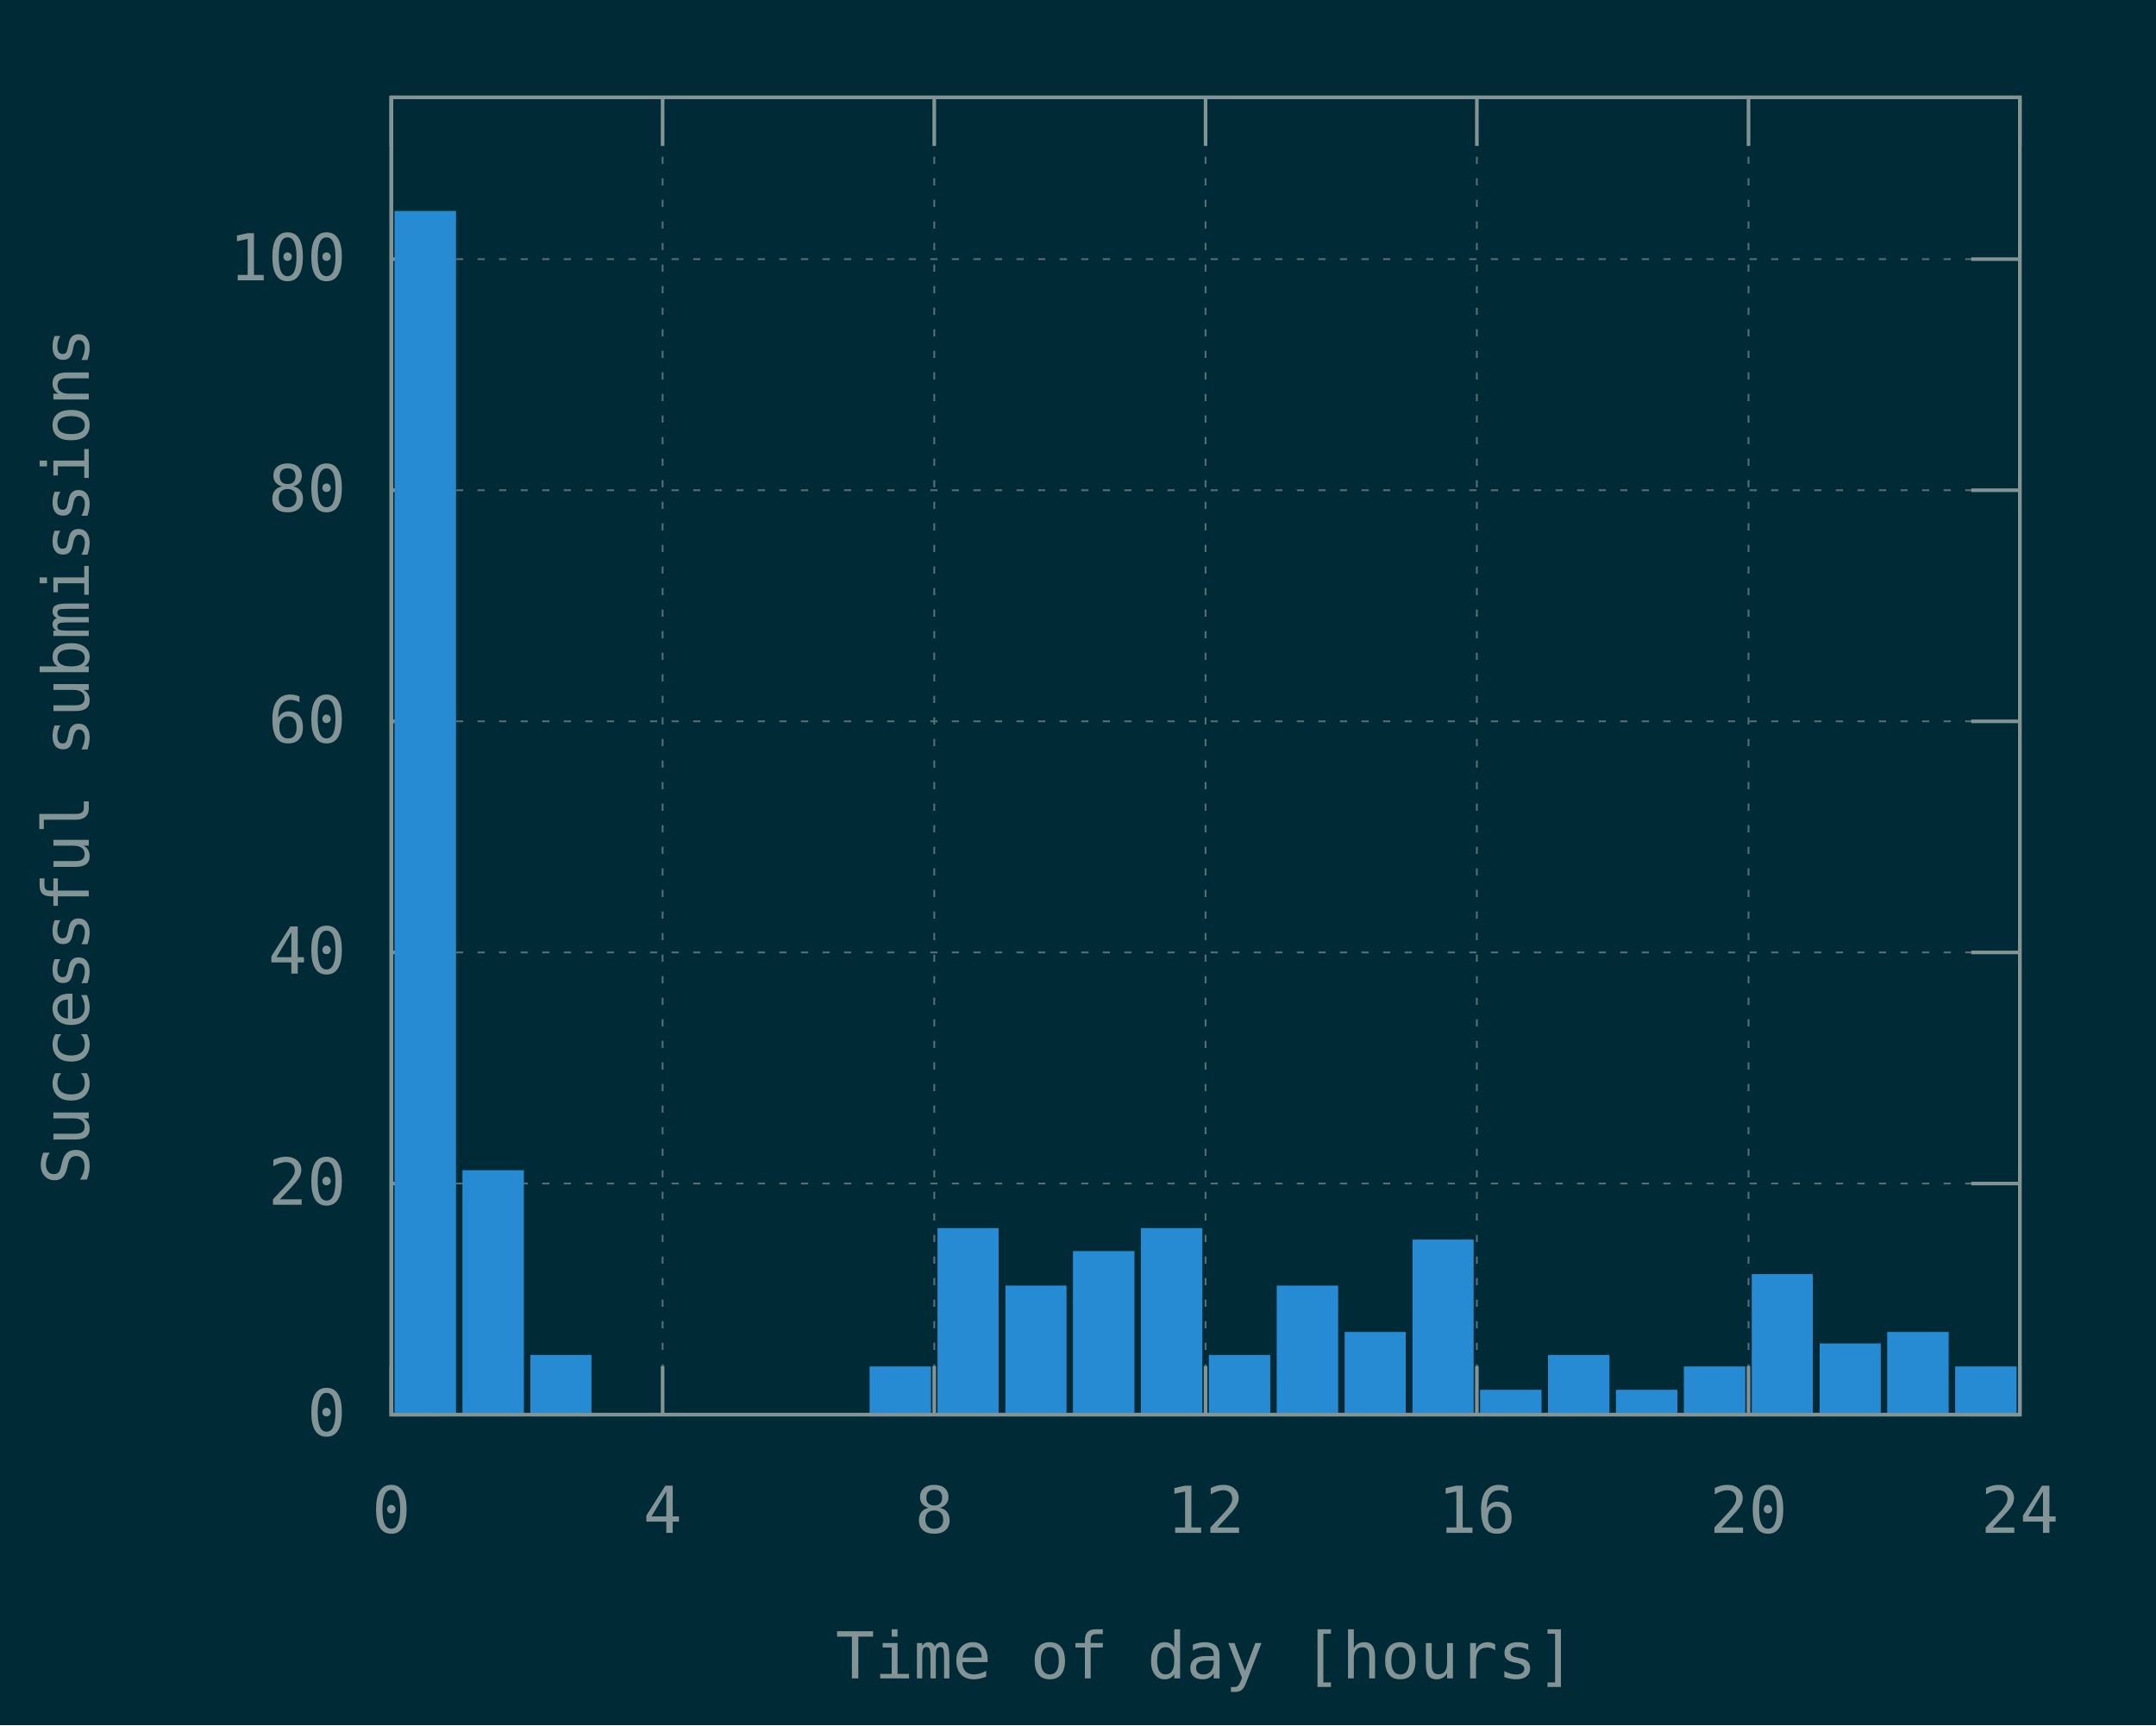
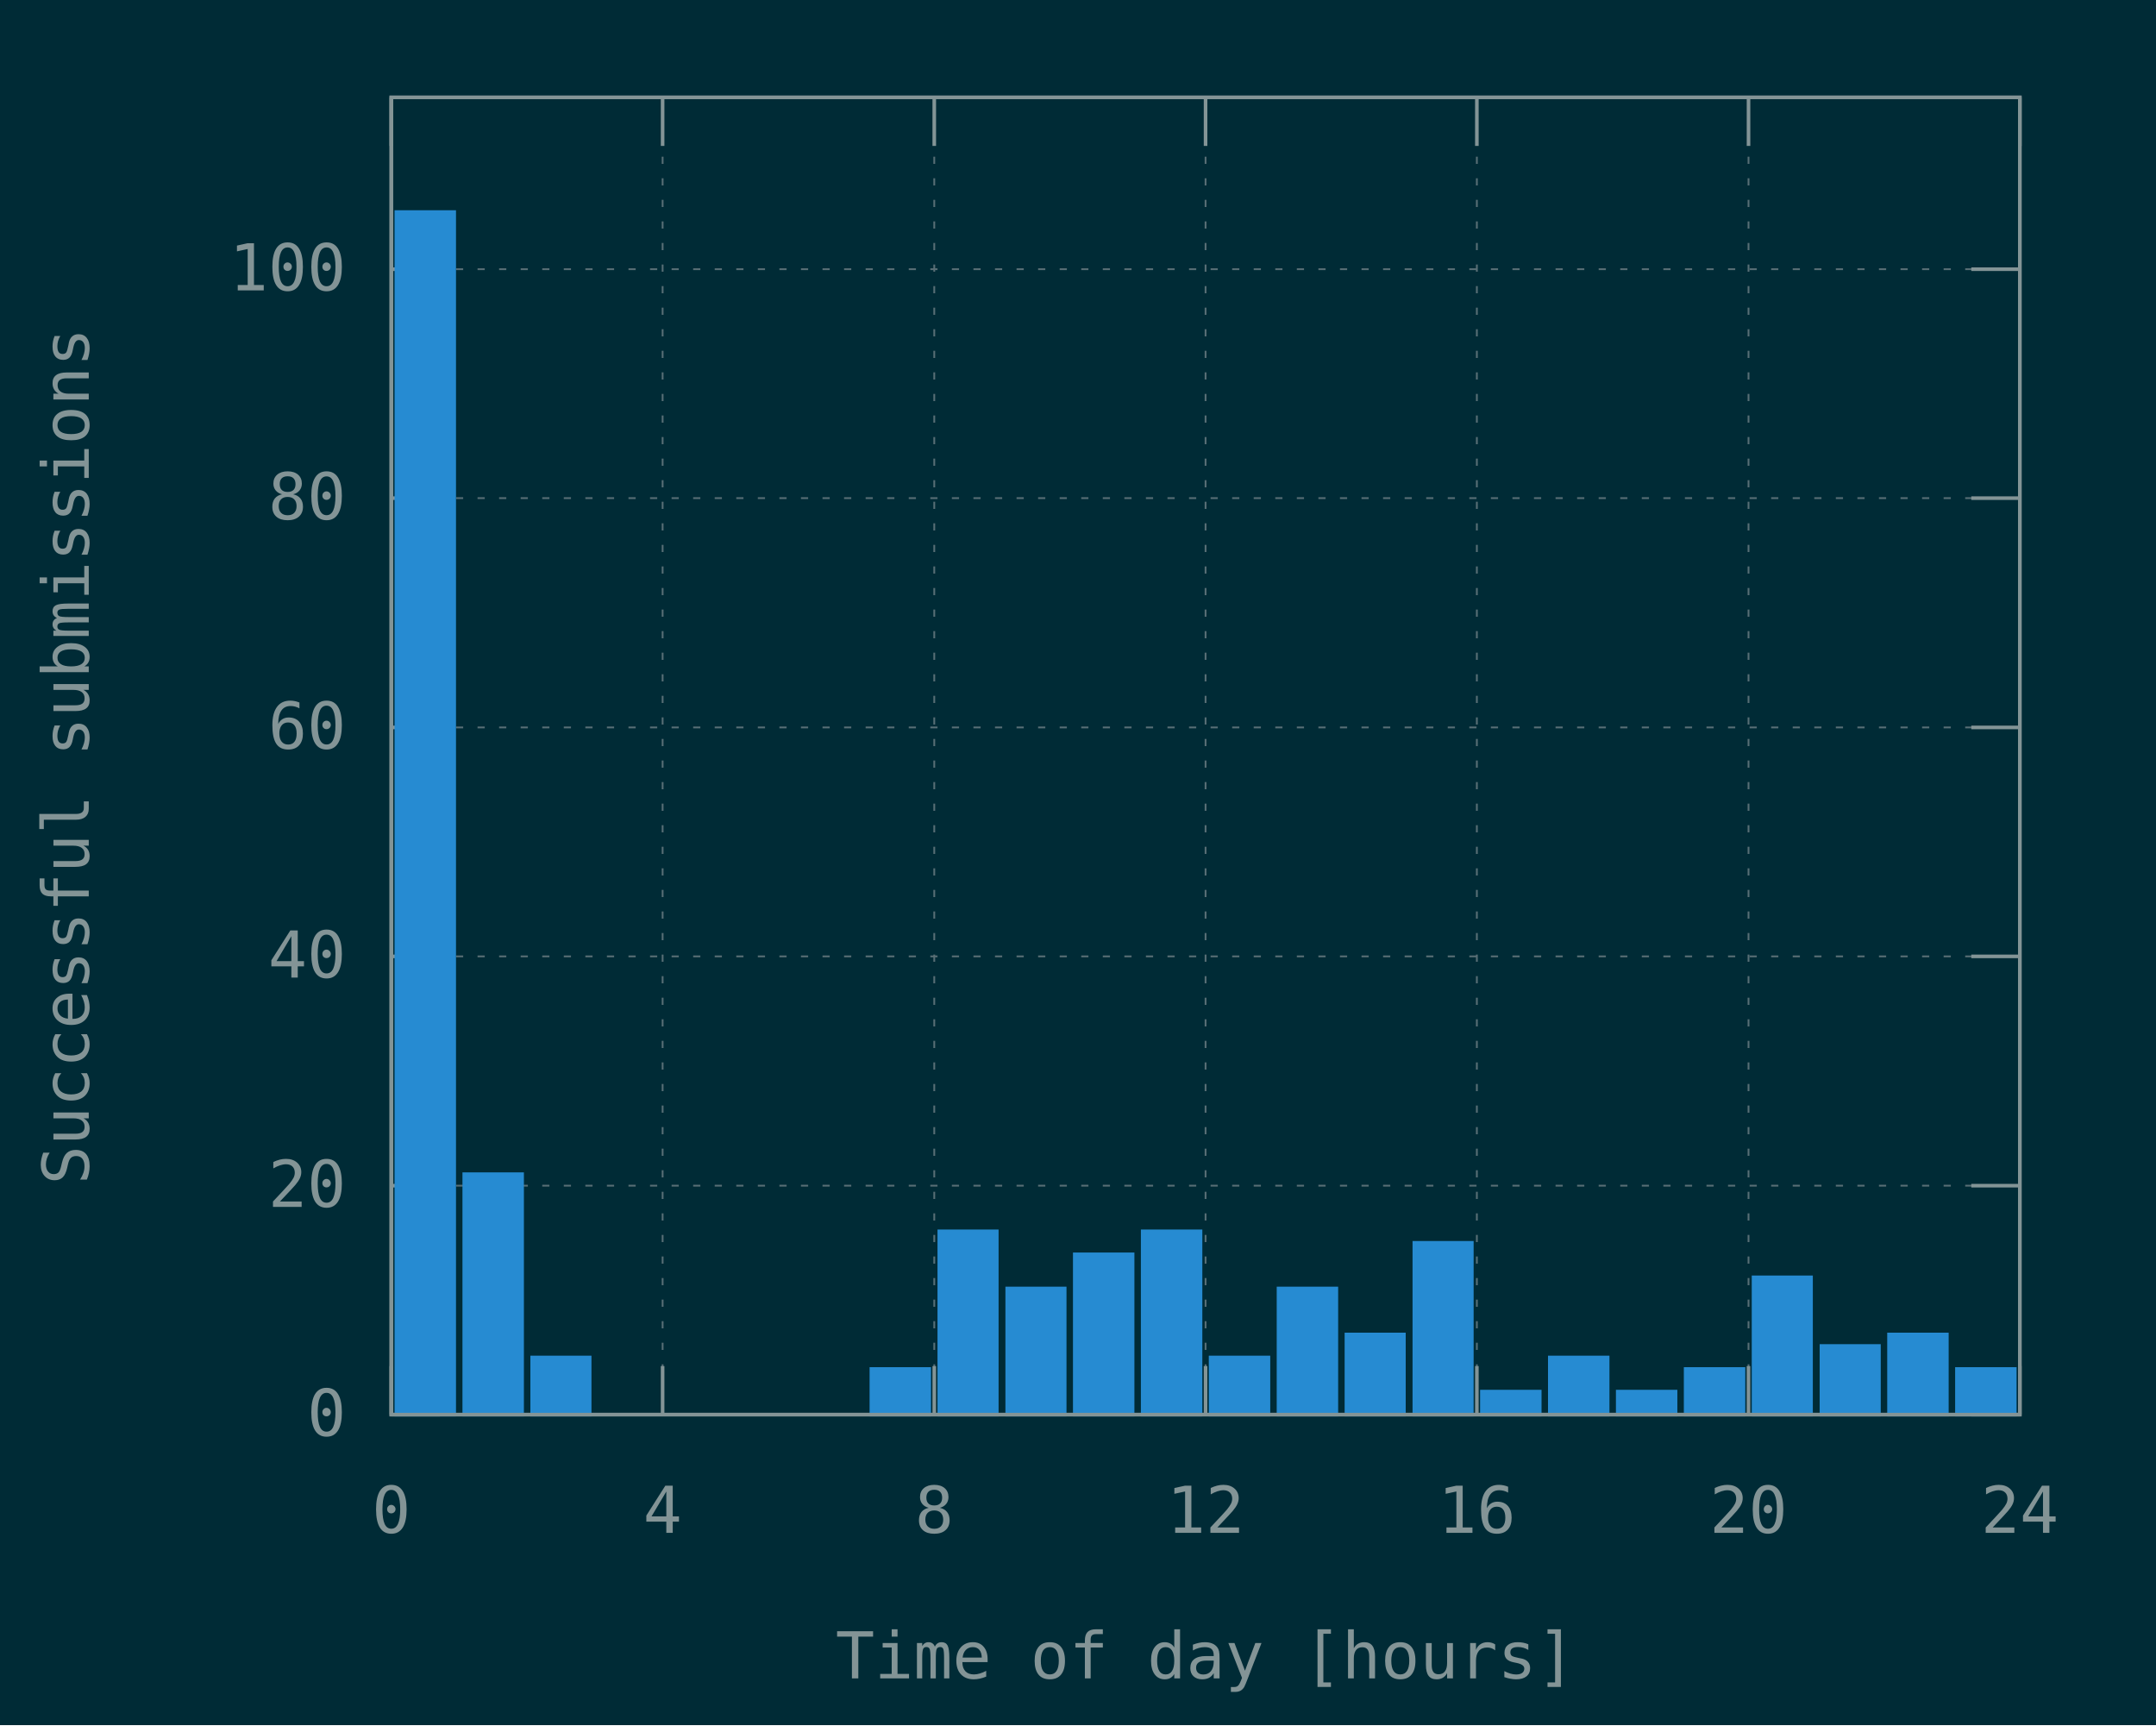
<svg xmlns="http://www.w3.org/2000/svg" xmlns:xlink="http://www.w3.org/1999/xlink" width="600" height="480" viewBox="0 0 600 480">
  <g id="gnuplot_canvas">
    <rect x="0" y="0" width="600" height="480" fill="#002b36" />
    <defs>
      <circle id="gpDot" r="0.5" stroke-width="0.5" stroke="currentColor" />
      <path id="gpPt0" stroke-width="0.148" stroke="currentColor" d="M-1,0 h2 M0,-1 v2" />
      <path id="gpPt1" stroke-width="0.148" stroke="currentColor" d="M-1,-1 L1,1 M1,-1 L-1,1" />
      <path id="gpPt2" stroke-width="0.148" stroke="currentColor" d="M-1,0 L1,0 M0,-1 L0,1 M-1,-1 L1,1 M-1,1 L1,-1" />
      <rect id="gpPt3" stroke-width="0.148" stroke="currentColor" x="-1" y="-1" width="2" height="2" />
      <rect id="gpPt4" stroke-width="0.148" stroke="currentColor" fill="currentColor" x="-1" y="-1" width="2" height="2" />
      <circle id="gpPt5" stroke-width="0.148" stroke="currentColor" cx="0" cy="0" r="1" />
      <use xlink:href="#gpPt5" id="gpPt6" fill="currentColor" stroke="none" />
      <path id="gpPt7" stroke-width="0.148" stroke="currentColor" d="M0,-1.33 L-1.33,0.67 L1.33,0.67 z" />
      <use xlink:href="#gpPt7" id="gpPt8" fill="currentColor" stroke="none" />
      <use xlink:href="#gpPt7" id="gpPt9" stroke="currentColor" transform="rotate(180)" />
      <use xlink:href="#gpPt9" id="gpPt10" fill="currentColor" stroke="none" />
      <use xlink:href="#gpPt3" id="gpPt11" stroke="currentColor" transform="rotate(45)" />
      <use xlink:href="#gpPt11" id="gpPt12" fill="currentColor" stroke="none" />
      <path id="gpPt13" stroke-width="0.148" stroke="currentColor" d="M0,1.330 L1.265,0.411 L0.782,-1.067 L-0.782,-1.076 L-1.265,0.411 z" />
      <use xlink:href="#gpPt13" id="gpPt14" fill="currentColor" stroke="none" />
      <filter id="textbox" filterUnits="objectBoundingBox" x="0" y="0" height="1" width="1">
        <feFlood flood-color="#002B36" flood-opacity="1" result="bgnd" />
        <feComposite in="SourceGraphic" in2="bgnd" operator="atop" />
      </filter>
      <filter id="greybox" filterUnits="objectBoundingBox" x="0" y="0" height="1" width="1">
        <feFlood flood-color="lightgrey" flood-opacity="1" result="grey" />
        <feComposite in="SourceGraphic" in2="grey" operator="atop" />
      </filter>
    </defs>
    <g fill="none" color="#002B36" stroke="currentColor" stroke-width="1.00" stroke-linecap="butt" stroke-linejoin="miter">
</g>
    <g fill="none" color="black" stroke="currentColor" stroke-width="1.00" stroke-linecap="butt" stroke-linejoin="miter">
</g>
    <g fill="none" color="black" stroke="rgb(131, 148, 150)" stroke-width="0.50" stroke-linecap="butt" stroke-linejoin="miter">
</g>
    <g fill="none" color="gray" stroke="currentColor" stroke-width="0.50" stroke-linecap="butt" stroke-linejoin="miter">
      <path stroke="rgb( 88, 110, 117)" stroke-dasharray="2,4" class="gridline" d="M108.9,393.6 L562.1,393.6  " />
    </g>
    <g fill="none" color="gray" stroke="rgb( 88, 110, 117)" stroke-width="1.00" stroke-linecap="butt" stroke-linejoin="miter">
</g>
    <g fill="none" color="black" stroke="currentColor" stroke-width="1.00" stroke-linecap="butt" stroke-linejoin="miter">
      <path stroke="rgb(131, 148, 150)" d="M108.9,393.6 L122.4,393.6 M562.1,393.6 L548.6,393.6  " />
      <g transform="translate(96.3,399.5)" stroke="none" fill="rgb(131,148,150)" font-family="Inconsolata" font-size="18.00" text-anchor="end">
        <text>
          <tspan font-family="Inconsolata"> 0</tspan>
        </text>
      </g>
    </g>
    <g fill="none" color="black" stroke="currentColor" stroke-width="1.00" stroke-linecap="butt" stroke-linejoin="miter">
</g>
    <g fill="none" color="black" stroke="rgb(131, 148, 150)" stroke-width="0.50" stroke-linecap="butt" stroke-linejoin="miter">
</g>
    <g fill="none" color="gray" stroke="currentColor" stroke-width="0.50" stroke-linecap="butt" stroke-linejoin="miter">
-       <path stroke="rgb( 88, 110, 117)" stroke-dasharray="2,4" class="gridline" d="M108.9,329.3 L562.1,329.3  " />
-     </g>
-     <g fill="none" color="gray" stroke="rgb( 88, 110, 117)" stroke-width="1.00" stroke-linecap="butt" stroke-linejoin="miter">
- </g>
-     <g fill="none" color="black" stroke="currentColor" stroke-width="1.00" stroke-linecap="butt" stroke-linejoin="miter">
-       <path stroke="rgb(131, 148, 150)" d="M108.9,329.3 L122.4,329.3 M562.1,329.3 L548.6,329.3  " />
-       <g transform="translate(96.3,335.2)" stroke="none" fill="rgb(131,148,150)" font-family="Inconsolata" font-size="18.00" text-anchor="end">
+       <path stroke="rgb( 88, 110, 117)" stroke-dasharray="2,4" class="gridline" d="M108.9,329.9 L562.1,329.9  " />
+     </g>
+     <g fill="none" color="gray" stroke="rgb( 88, 110, 117)" stroke-width="1.00" stroke-linecap="butt" stroke-linejoin="miter">
+ </g>
+     <g fill="none" color="black" stroke="currentColor" stroke-width="1.00" stroke-linecap="butt" stroke-linejoin="miter">
+       <path stroke="rgb(131, 148, 150)" d="M108.9,329.9 L122.4,329.9 M562.1,329.9 L548.6,329.9  " />
+       <g transform="translate(96.3,335.8)" stroke="none" fill="rgb(131,148,150)" font-family="Inconsolata" font-size="18.00" text-anchor="end">
        <text>
          <tspan font-family="Inconsolata"> 20</tspan>
        </text>
      </g>
    </g>
    <g fill="none" color="black" stroke="currentColor" stroke-width="1.00" stroke-linecap="butt" stroke-linejoin="miter">
</g>
    <g fill="none" color="black" stroke="rgb(131, 148, 150)" stroke-width="0.50" stroke-linecap="butt" stroke-linejoin="miter">
</g>
    <g fill="none" color="gray" stroke="currentColor" stroke-width="0.50" stroke-linecap="butt" stroke-linejoin="miter">
-       <path stroke="rgb( 88, 110, 117)" stroke-dasharray="2,4" class="gridline" d="M108.9,265.0 L562.1,265.0  " />
-     </g>
-     <g fill="none" color="gray" stroke="rgb( 88, 110, 117)" stroke-width="1.00" stroke-linecap="butt" stroke-linejoin="miter">
- </g>
-     <g fill="none" color="black" stroke="currentColor" stroke-width="1.00" stroke-linecap="butt" stroke-linejoin="miter">
-       <path stroke="rgb(131, 148, 150)" d="M108.9,265.0 L122.4,265.0 M562.1,265.0 L548.6,265.0  " />
-       <g transform="translate(96.3,270.9)" stroke="none" fill="rgb(131,148,150)" font-family="Inconsolata" font-size="18.00" text-anchor="end">
+       <path stroke="rgb( 88, 110, 117)" stroke-dasharray="2,4" class="gridline" d="M108.9,266.1 L562.1,266.1  " />
+     </g>
+     <g fill="none" color="gray" stroke="rgb( 88, 110, 117)" stroke-width="1.00" stroke-linecap="butt" stroke-linejoin="miter">
+ </g>
+     <g fill="none" color="black" stroke="currentColor" stroke-width="1.00" stroke-linecap="butt" stroke-linejoin="miter">
+       <path stroke="rgb(131, 148, 150)" d="M108.9,266.1 L122.4,266.1 M562.1,266.1 L548.6,266.1  " />
+       <g transform="translate(96.3,272.0)" stroke="none" fill="rgb(131,148,150)" font-family="Inconsolata" font-size="18.00" text-anchor="end">
        <text>
          <tspan font-family="Inconsolata"> 40</tspan>
        </text>
      </g>
    </g>
    <g fill="none" color="black" stroke="currentColor" stroke-width="1.00" stroke-linecap="butt" stroke-linejoin="miter">
</g>
    <g fill="none" color="black" stroke="rgb(131, 148, 150)" stroke-width="0.50" stroke-linecap="butt" stroke-linejoin="miter">
</g>
    <g fill="none" color="gray" stroke="currentColor" stroke-width="0.50" stroke-linecap="butt" stroke-linejoin="miter">
-       <path stroke="rgb( 88, 110, 117)" stroke-dasharray="2,4" class="gridline" d="M108.9,200.7 L562.1,200.7  " />
-     </g>
-     <g fill="none" color="gray" stroke="rgb( 88, 110, 117)" stroke-width="1.00" stroke-linecap="butt" stroke-linejoin="miter">
- </g>
-     <g fill="none" color="black" stroke="currentColor" stroke-width="1.00" stroke-linecap="butt" stroke-linejoin="miter">
-       <path stroke="rgb(131, 148, 150)" d="M108.9,200.7 L122.4,200.7 M562.1,200.7 L548.6,200.7  " />
-       <g transform="translate(96.3,206.6)" stroke="none" fill="rgb(131,148,150)" font-family="Inconsolata" font-size="18.00" text-anchor="end">
+       <path stroke="rgb( 88, 110, 117)" stroke-dasharray="2,4" class="gridline" d="M108.9,202.4 L562.1,202.4  " />
+     </g>
+     <g fill="none" color="gray" stroke="rgb( 88, 110, 117)" stroke-width="1.00" stroke-linecap="butt" stroke-linejoin="miter">
+ </g>
+     <g fill="none" color="black" stroke="currentColor" stroke-width="1.00" stroke-linecap="butt" stroke-linejoin="miter">
+       <path stroke="rgb(131, 148, 150)" d="M108.9,202.4 L122.4,202.4 M562.1,202.4 L548.6,202.4  " />
+       <g transform="translate(96.3,208.3)" stroke="none" fill="rgb(131,148,150)" font-family="Inconsolata" font-size="18.00" text-anchor="end">
        <text>
          <tspan font-family="Inconsolata"> 60</tspan>
        </text>
      </g>
    </g>
    <g fill="none" color="black" stroke="currentColor" stroke-width="1.00" stroke-linecap="butt" stroke-linejoin="miter">
</g>
    <g fill="none" color="black" stroke="rgb(131, 148, 150)" stroke-width="0.50" stroke-linecap="butt" stroke-linejoin="miter">
</g>
    <g fill="none" color="gray" stroke="currentColor" stroke-width="0.50" stroke-linecap="butt" stroke-linejoin="miter">
-       <path stroke="rgb( 88, 110, 117)" stroke-dasharray="2,4" class="gridline" d="M108.9,136.4 L562.1,136.4  " />
-     </g>
-     <g fill="none" color="gray" stroke="rgb( 88, 110, 117)" stroke-width="1.00" stroke-linecap="butt" stroke-linejoin="miter">
- </g>
-     <g fill="none" color="black" stroke="currentColor" stroke-width="1.00" stroke-linecap="butt" stroke-linejoin="miter">
-       <path stroke="rgb(131, 148, 150)" d="M108.9,136.4 L122.4,136.4 M562.1,136.4 L548.6,136.4  " />
-       <g transform="translate(96.3,142.3)" stroke="none" fill="rgb(131,148,150)" font-family="Inconsolata" font-size="18.00" text-anchor="end">
+       <path stroke="rgb( 88, 110, 117)" stroke-dasharray="2,4" class="gridline" d="M108.9,138.6 L562.1,138.6  " />
+     </g>
+     <g fill="none" color="gray" stroke="rgb( 88, 110, 117)" stroke-width="1.00" stroke-linecap="butt" stroke-linejoin="miter">
+ </g>
+     <g fill="none" color="black" stroke="currentColor" stroke-width="1.00" stroke-linecap="butt" stroke-linejoin="miter">
+       <path stroke="rgb(131, 148, 150)" d="M108.9,138.6 L122.4,138.6 M562.1,138.6 L548.6,138.6  " />
+       <g transform="translate(96.3,144.5)" stroke="none" fill="rgb(131,148,150)" font-family="Inconsolata" font-size="18.00" text-anchor="end">
        <text>
          <tspan font-family="Inconsolata"> 80</tspan>
        </text>
      </g>
    </g>
    <g fill="none" color="black" stroke="currentColor" stroke-width="1.00" stroke-linecap="butt" stroke-linejoin="miter">
</g>
    <g fill="none" color="black" stroke="rgb(131, 148, 150)" stroke-width="0.50" stroke-linecap="butt" stroke-linejoin="miter">
</g>
    <g fill="none" color="gray" stroke="currentColor" stroke-width="0.50" stroke-linecap="butt" stroke-linejoin="miter">
-       <path stroke="rgb( 88, 110, 117)" stroke-dasharray="2,4" class="gridline" d="M108.9,72.1 L562.1,72.1  " />
-     </g>
-     <g fill="none" color="gray" stroke="rgb( 88, 110, 117)" stroke-width="1.00" stroke-linecap="butt" stroke-linejoin="miter">
- </g>
-     <g fill="none" color="black" stroke="currentColor" stroke-width="1.00" stroke-linecap="butt" stroke-linejoin="miter">
-       <path stroke="rgb(131, 148, 150)" d="M108.9,72.1 L122.4,72.1 M562.1,72.1 L548.6,72.1  " />
-       <g transform="translate(96.3,78.0)" stroke="none" fill="rgb(131,148,150)" font-family="Inconsolata" font-size="18.00" text-anchor="end">
+       <path stroke="rgb( 88, 110, 117)" stroke-dasharray="2,4" class="gridline" d="M108.9,74.9 L562.1,74.9  " />
+     </g>
+     <g fill="none" color="gray" stroke="rgb( 88, 110, 117)" stroke-width="1.00" stroke-linecap="butt" stroke-linejoin="miter">
+ </g>
+     <g fill="none" color="black" stroke="currentColor" stroke-width="1.00" stroke-linecap="butt" stroke-linejoin="miter">
+       <path stroke="rgb(131, 148, 150)" d="M108.9,74.9 L122.4,74.9 M562.1,74.9 L548.6,74.9  " />
+       <g transform="translate(96.3,80.8)" stroke="none" fill="rgb(131,148,150)" font-family="Inconsolata" font-size="18.00" text-anchor="end">
        <text>
          <tspan font-family="Inconsolata"> 100</tspan>
        </text>
      </g>
    </g>
    <g fill="none" color="black" stroke="currentColor" stroke-width="1.00" stroke-linecap="butt" stroke-linejoin="miter">
</g>
    <g fill="none" color="black" stroke="rgb(131, 148, 150)" stroke-width="0.50" stroke-linecap="butt" stroke-linejoin="miter">
</g>
    <g fill="none" color="gray" stroke="currentColor" stroke-width="0.50" stroke-linecap="butt" stroke-linejoin="miter">
      <path stroke="rgb( 88, 110, 117)" stroke-dasharray="2,4" class="gridline" d="M108.9,393.6 L108.9,27.1  " />
    </g>
    <g fill="none" color="gray" stroke="rgb( 88, 110, 117)" stroke-width="1.00" stroke-linecap="butt" stroke-linejoin="miter">
</g>
    <g fill="none" color="black" stroke="currentColor" stroke-width="1.00" stroke-linecap="butt" stroke-linejoin="miter">
      <path stroke="rgb(131, 148, 150)" d="M108.9,393.6 L108.9,380.1 M108.9,27.1 L108.9,40.6  " />
      <g transform="translate(108.9,426.5)" stroke="none" fill="rgb(131,148,150)" font-family="Inconsolata" font-size="18.00" text-anchor="middle">
        <text>
          <tspan font-family="Inconsolata"> 0</tspan>
        </text>
      </g>
    </g>
    <g fill="none" color="black" stroke="currentColor" stroke-width="1.00" stroke-linecap="butt" stroke-linejoin="miter">
</g>
    <g fill="none" color="black" stroke="rgb(131, 148, 150)" stroke-width="0.50" stroke-linecap="butt" stroke-linejoin="miter">
</g>
    <g fill="none" color="gray" stroke="currentColor" stroke-width="0.50" stroke-linecap="butt" stroke-linejoin="miter">
      <path stroke="rgb( 88, 110, 117)" stroke-dasharray="2,4" class="gridline" d="M184.4,393.6 L184.4,27.1  " />
    </g>
    <g fill="none" color="gray" stroke="rgb( 88, 110, 117)" stroke-width="1.00" stroke-linecap="butt" stroke-linejoin="miter">
</g>
    <g fill="none" color="black" stroke="currentColor" stroke-width="1.00" stroke-linecap="butt" stroke-linejoin="miter">
      <path stroke="rgb(131, 148, 150)" d="M184.4,393.6 L184.4,380.1 M184.4,27.1 L184.4,40.6  " />
      <g transform="translate(184.4,426.5)" stroke="none" fill="rgb(131,148,150)" font-family="Inconsolata" font-size="18.00" text-anchor="middle">
        <text>
          <tspan font-family="Inconsolata"> 4</tspan>
        </text>
      </g>
    </g>
    <g fill="none" color="black" stroke="currentColor" stroke-width="1.00" stroke-linecap="butt" stroke-linejoin="miter">
</g>
    <g fill="none" color="black" stroke="rgb(131, 148, 150)" stroke-width="0.50" stroke-linecap="butt" stroke-linejoin="miter">
</g>
    <g fill="none" color="gray" stroke="currentColor" stroke-width="0.50" stroke-linecap="butt" stroke-linejoin="miter">
      <path stroke="rgb( 88, 110, 117)" stroke-dasharray="2,4" class="gridline" d="M260.0,393.6 L260.0,27.1  " />
    </g>
    <g fill="none" color="gray" stroke="rgb( 88, 110, 117)" stroke-width="1.00" stroke-linecap="butt" stroke-linejoin="miter">
</g>
    <g fill="none" color="black" stroke="currentColor" stroke-width="1.00" stroke-linecap="butt" stroke-linejoin="miter">
      <path stroke="rgb(131, 148, 150)" d="M260.0,393.6 L260.0,380.1 M260.0,27.1 L260.0,40.6  " />
      <g transform="translate(260.0,426.5)" stroke="none" fill="rgb(131,148,150)" font-family="Inconsolata" font-size="18.00" text-anchor="middle">
        <text>
          <tspan font-family="Inconsolata"> 8</tspan>
        </text>
      </g>
    </g>
    <g fill="none" color="black" stroke="currentColor" stroke-width="1.00" stroke-linecap="butt" stroke-linejoin="miter">
</g>
    <g fill="none" color="black" stroke="rgb(131, 148, 150)" stroke-width="0.50" stroke-linecap="butt" stroke-linejoin="miter">
</g>
    <g fill="none" color="gray" stroke="currentColor" stroke-width="0.50" stroke-linecap="butt" stroke-linejoin="miter">
      <path stroke="rgb( 88, 110, 117)" stroke-dasharray="2,4" class="gridline" d="M335.5,393.6 L335.5,27.1  " />
    </g>
    <g fill="none" color="gray" stroke="rgb( 88, 110, 117)" stroke-width="1.00" stroke-linecap="butt" stroke-linejoin="miter">
</g>
    <g fill="none" color="black" stroke="currentColor" stroke-width="1.00" stroke-linecap="butt" stroke-linejoin="miter">
      <path stroke="rgb(131, 148, 150)" d="M335.5,393.6 L335.5,380.1 M335.5,27.1 L335.5,40.6  " />
      <g transform="translate(335.5,426.5)" stroke="none" fill="rgb(131,148,150)" font-family="Inconsolata" font-size="18.00" text-anchor="middle">
        <text>
          <tspan font-family="Inconsolata"> 12</tspan>
        </text>
      </g>
    </g>
    <g fill="none" color="black" stroke="currentColor" stroke-width="1.00" stroke-linecap="butt" stroke-linejoin="miter">
</g>
    <g fill="none" color="black" stroke="rgb(131, 148, 150)" stroke-width="0.50" stroke-linecap="butt" stroke-linejoin="miter">
</g>
    <g fill="none" color="gray" stroke="currentColor" stroke-width="0.50" stroke-linecap="butt" stroke-linejoin="miter">
      <path stroke="rgb( 88, 110, 117)" stroke-dasharray="2,4" class="gridline" d="M411.0,393.6 L411.0,27.1  " />
    </g>
    <g fill="none" color="gray" stroke="rgb( 88, 110, 117)" stroke-width="1.00" stroke-linecap="butt" stroke-linejoin="miter">
</g>
    <g fill="none" color="black" stroke="currentColor" stroke-width="1.00" stroke-linecap="butt" stroke-linejoin="miter">
      <path stroke="rgb(131, 148, 150)" d="M411.0,393.6 L411.0,380.1 M411.0,27.1 L411.0,40.6  " />
      <g transform="translate(411.0,426.5)" stroke="none" fill="rgb(131,148,150)" font-family="Inconsolata" font-size="18.00" text-anchor="middle">
        <text>
          <tspan font-family="Inconsolata"> 16</tspan>
        </text>
      </g>
    </g>
    <g fill="none" color="black" stroke="currentColor" stroke-width="1.00" stroke-linecap="butt" stroke-linejoin="miter">
</g>
    <g fill="none" color="black" stroke="rgb(131, 148, 150)" stroke-width="0.50" stroke-linecap="butt" stroke-linejoin="miter">
</g>
    <g fill="none" color="gray" stroke="currentColor" stroke-width="0.50" stroke-linecap="butt" stroke-linejoin="miter">
      <path stroke="rgb( 88, 110, 117)" stroke-dasharray="2,4" class="gridline" d="M486.6,393.6 L486.6,40.6 L486.6,27.1  " />
    </g>
    <g fill="none" color="gray" stroke="rgb( 88, 110, 117)" stroke-width="1.00" stroke-linecap="butt" stroke-linejoin="miter">
</g>
    <g fill="none" color="black" stroke="currentColor" stroke-width="1.00" stroke-linecap="butt" stroke-linejoin="miter">
      <path stroke="rgb(131, 148, 150)" d="M486.6,393.6 L486.6,380.1 M486.6,27.1 L486.6,40.6  " />
      <g transform="translate(486.6,426.5)" stroke="none" fill="rgb(131,148,150)" font-family="Inconsolata" font-size="18.00" text-anchor="middle">
        <text>
          <tspan font-family="Inconsolata"> 20</tspan>
        </text>
      </g>
    </g>
    <g fill="none" color="black" stroke="currentColor" stroke-width="1.00" stroke-linecap="butt" stroke-linejoin="miter">
</g>
    <g fill="none" color="black" stroke="rgb(131, 148, 150)" stroke-width="0.50" stroke-linecap="butt" stroke-linejoin="miter">
</g>
    <g fill="none" color="gray" stroke="currentColor" stroke-width="0.50" stroke-linecap="butt" stroke-linejoin="miter">
      <path stroke="rgb( 88, 110, 117)" stroke-dasharray="2,4" class="gridline" d="M562.1,393.6 L562.1,27.1  " />
    </g>
    <g fill="none" color="gray" stroke="rgb( 88, 110, 117)" stroke-width="1.00" stroke-linecap="butt" stroke-linejoin="miter">
</g>
    <g fill="none" color="black" stroke="currentColor" stroke-width="1.00" stroke-linecap="butt" stroke-linejoin="miter">
      <path stroke="rgb(131, 148, 150)" d="M562.1,393.6 L562.1,380.1 M562.1,27.1 L562.1,40.6  " />
      <g transform="translate(562.1,426.5)" stroke="none" fill="rgb(131,148,150)" font-family="Inconsolata" font-size="18.00" text-anchor="middle">
        <text>
          <tspan font-family="Inconsolata"> 24</tspan>
        </text>
      </g>
    </g>
    <g fill="none" color="black" stroke="currentColor" stroke-width="1.00" stroke-linecap="butt" stroke-linejoin="miter">
</g>
    <g fill="none" color="black" stroke="currentColor" stroke-width="1.00" stroke-linecap="butt" stroke-linejoin="miter">
      <path stroke="rgb(131, 148, 150)" d="M108.9,27.1 L108.9,393.6 L562.1,393.6 L562.1,27.1 L108.9,27.1 Z  " />
    </g>
    <g fill="none" color="black" stroke="currentColor" stroke-width="1.00" stroke-linecap="butt" stroke-linejoin="miter">
      <g transform="translate(24.7,210.4) rotate(270)" stroke="none" fill="rgb(131,148,150)" font-family="Inconsolata" font-size="18.00" text-anchor="middle">
        <text>
          <tspan font-family="Inconsolata">Successful submissions</tspan>
        </text>
      </g>
    </g>
    <g fill="none" color="black" stroke="currentColor" stroke-width="1.00" stroke-linecap="butt" stroke-linejoin="miter">
      <g transform="translate(335.5,467.0)" stroke="none" fill="rgb(131,148,150)" font-family="Inconsolata" font-size="18.00" text-anchor="middle">
        <text>
          <tspan font-family="Inconsolata">Time of day [hours]</tspan>
        </text>
      </g>
    </g>
    <g fill="none" color="black" stroke="currentColor" stroke-width="1.00" stroke-linecap="butt" stroke-linejoin="miter">
</g>
    <g id="gnuplot_plot_1">
      <g fill="none" color="black" stroke="currentColor" stroke-width="1.00" stroke-linecap="butt" stroke-linejoin="miter">
        <g stroke="none" shape-rendering="crispEdges">
-           <polygon fill="rgb( 38, 139, 210)" points="110.3,393.6 126.5,393.6 126.5,59.1 110.3,59.1 " />
-         </g>
-         <path stroke="rgb( 38, 139, 210)" d="M110.3,393.6 L110.3,59.2 L126.4,59.2 L126.4,393.6 L110.3,393.6 Z  " />
-         <g stroke="none" shape-rendering="crispEdges">
-           <polygon fill="rgb( 38, 139, 210)" points="129.2,393.6 145.4,393.6 145.4,326.0 129.2,326.0 " />
-         </g>
-         <path stroke="rgb( 38, 139, 210)" d="M129.2,393.6 L129.2,326.1 L145.3,326.1 L145.3,393.6 L129.2,393.6 Z  " />
-         <g stroke="none" shape-rendering="crispEdges">
-           <polygon fill="rgb( 38, 139, 210)" points="148.1,393.6 164.2,393.6 164.2,377.4 148.1,377.4 " />
-         </g>
-         <path stroke="rgb( 38, 139, 210)" d="M148.1,393.6 L148.1,377.5 L164.1,377.5 L164.1,393.6 L148.1,393.6 Z  " />
-         <g stroke="none" shape-rendering="crispEdges">
-           <polygon fill="rgb( 38, 139, 210)" points="242.5,393.6 258.7,393.6 258.7,380.6 242.5,380.6 " />
-         </g>
-         <path stroke="rgb( 38, 139, 210)" d="M242.5,393.6 L242.5,380.7 L258.6,380.7 L258.6,393.6 L242.5,393.6 Z  " />
-         <g stroke="none" shape-rendering="crispEdges">
-           <polygon fill="rgb( 38, 139, 210)" points="261.4,393.6 277.5,393.6 277.5,342.1 261.4,342.1 " />
-         </g>
-         <path stroke="rgb( 38, 139, 210)" d="M261.4,393.6 L261.4,342.2 L277.4,342.2 L277.4,393.6 L261.4,393.6 Z  " />
-         <g stroke="none" shape-rendering="crispEdges">
-           <polygon fill="rgb( 38, 139, 210)" points="280.3,393.6 296.4,393.6 296.4,358.1 280.3,358.1 " />
-         </g>
-         <path stroke="rgb( 38, 139, 210)" d="M280.3,393.6 L280.3,358.2 L296.3,358.2 L296.3,393.6 L280.3,393.6 Z  " />
-         <g stroke="none" shape-rendering="crispEdges">
-           <polygon fill="rgb( 38, 139, 210)" points="299.1,393.6 315.3,393.6 315.3,348.5 299.1,348.5 " />
-         </g>
-         <path stroke="rgb( 38, 139, 210)" d="M299.1,393.6 L299.1,348.6 L315.2,348.6 L315.2,393.6 L299.1,393.6 Z  " />
-         <g stroke="none" shape-rendering="crispEdges">
-           <polygon fill="rgb( 38, 139, 210)" points="318.0,393.6 334.2,393.6 334.2,342.1 318.0,342.1 " />
-         </g>
-         <path stroke="rgb( 38, 139, 210)" d="M318.0,393.6 L318.0,342.2 L334.1,342.2 L334.1,393.6 L318.0,393.6 Z  " />
-         <g stroke="none" shape-rendering="crispEdges">
-           <polygon fill="rgb( 38, 139, 210)" points="336.9,393.6 353.1,393.6 353.1,377.4 336.9,377.4 " />
-         </g>
-         <path stroke="rgb( 38, 139, 210)" d="M336.9,393.6 L336.9,377.5 L353.0,377.5 L353.0,393.6 L336.9,393.6 Z  " />
-         <g stroke="none" shape-rendering="crispEdges">
-           <polygon fill="rgb( 38, 139, 210)" points="355.8,393.6 372.0,393.6 372.0,358.1 355.8,358.1 " />
-         </g>
-         <path stroke="rgb( 38, 139, 210)" d="M355.8,393.6 L355.8,358.2 L371.9,358.2 L371.9,393.6 L355.8,393.6 Z  " />
-         <g stroke="none" shape-rendering="crispEdges">
-           <polygon fill="rgb( 38, 139, 210)" points="374.7,393.6 390.8,393.6 390.8,371.0 374.7,371.0 " />
-         </g>
-         <path stroke="rgb( 38, 139, 210)" d="M374.7,393.6 L374.7,371.1 L390.7,371.1 L390.7,393.6 L374.7,393.6 Z  " />
-         <g stroke="none" shape-rendering="crispEdges">
-           <polygon fill="rgb( 38, 139, 210)" points="393.6,393.6 409.7,393.6 409.7,345.3 393.6,345.3 " />
-         </g>
-         <path stroke="rgb( 38, 139, 210)" d="M393.6,393.6 L393.6,345.4 L409.6,345.4 L409.6,393.6 L393.6,393.6 Z  " />
+           <polygon fill="rgb( 38, 139, 210)" points="110.3,393.6 126.5,393.6 126.5,58.9 110.3,58.9 " />
+         </g>
+         <path stroke="rgb( 38, 139, 210)" d="M110.3,393.6 L110.3,59.0 L126.4,59.0 L126.4,393.6 L110.3,393.6 Z  " />
+         <g stroke="none" shape-rendering="crispEdges">
+           <polygon fill="rgb( 38, 139, 210)" points="129.2,393.6 145.4,393.6 145.4,326.6 129.2,326.6 " />
+         </g>
+         <path stroke="rgb( 38, 139, 210)" d="M129.2,393.6 L129.2,326.7 L145.3,326.7 L145.3,393.6 L129.2,393.6 Z  " />
+         <g stroke="none" shape-rendering="crispEdges">
+           <polygon fill="rgb( 38, 139, 210)" points="148.1,393.6 164.2,393.6 164.2,377.6 148.1,377.6 " />
+         </g>
+         <path stroke="rgb( 38, 139, 210)" d="M148.1,393.6 L148.1,377.7 L164.1,377.7 L164.1,393.6 L148.1,393.6 Z  " />
+         <g stroke="none" shape-rendering="crispEdges">
+           <polygon fill="rgb( 38, 139, 210)" points="242.5,393.6 258.7,393.6 258.7,380.8 242.5,380.8 " />
+         </g>
+         <path stroke="rgb( 38, 139, 210)" d="M242.5,393.6 L242.5,380.9 L258.6,380.9 L258.6,393.6 L242.5,393.6 Z  " />
+         <g stroke="none" shape-rendering="crispEdges">
+           <polygon fill="rgb( 38, 139, 210)" points="261.4,393.6 277.5,393.6 277.5,342.5 261.4,342.5 " />
+         </g>
+         <path stroke="rgb( 38, 139, 210)" d="M261.4,393.6 L261.4,342.6 L277.4,342.6 L277.4,393.6 L261.4,393.6 Z  " />
+         <g stroke="none" shape-rendering="crispEdges">
+           <polygon fill="rgb( 38, 139, 210)" points="280.3,393.6 296.4,393.6 296.4,358.4 280.3,358.4 " />
+         </g>
+         <path stroke="rgb( 38, 139, 210)" d="M280.3,393.6 L280.3,358.5 L296.3,358.5 L296.3,393.6 L280.3,393.6 Z  " />
+         <g stroke="none" shape-rendering="crispEdges">
+           <polygon fill="rgb( 38, 139, 210)" points="299.1,393.6 315.3,393.6 315.3,348.9 299.1,348.9 " />
+         </g>
+         <path stroke="rgb( 38, 139, 210)" d="M299.1,393.6 L299.1,349.0 L315.2,349.0 L315.2,393.6 L299.1,393.6 Z  " />
+         <g stroke="none" shape-rendering="crispEdges">
+           <polygon fill="rgb( 38, 139, 210)" points="318.0,393.6 334.2,393.6 334.2,342.5 318.0,342.5 " />
+         </g>
+         <path stroke="rgb( 38, 139, 210)" d="M318.0,393.6 L318.0,342.6 L334.1,342.6 L334.1,393.6 L318.0,393.6 Z  " />
+         <g stroke="none" shape-rendering="crispEdges">
+           <polygon fill="rgb( 38, 139, 210)" points="336.9,393.6 353.1,393.6 353.1,377.6 336.9,377.6 " />
+         </g>
+         <path stroke="rgb( 38, 139, 210)" d="M336.9,393.6 L336.9,377.7 L353.0,377.7 L353.0,393.6 L336.9,393.6 Z  " />
+         <g stroke="none" shape-rendering="crispEdges">
+           <polygon fill="rgb( 38, 139, 210)" points="355.8,393.6 372.0,393.6 372.0,358.4 355.8,358.4 " />
+         </g>
+         <path stroke="rgb( 38, 139, 210)" d="M355.8,393.6 L355.8,358.5 L371.9,358.5 L371.9,393.6 L355.8,393.6 Z  " />
+         <g stroke="none" shape-rendering="crispEdges">
+           <polygon fill="rgb( 38, 139, 210)" points="374.7,393.6 390.8,393.6 390.8,371.2 374.7,371.2 " />
+         </g>
+         <path stroke="rgb( 38, 139, 210)" d="M374.7,393.6 L374.7,371.3 L390.7,371.3 L390.7,393.6 L374.7,393.6 Z  " />
+         <g stroke="none" shape-rendering="crispEdges">
+           <polygon fill="rgb( 38, 139, 210)" points="393.6,393.6 409.7,393.6 409.7,345.7 393.6,345.7 " />
+         </g>
+         <path stroke="rgb( 38, 139, 210)" d="M393.6,393.6 L393.6,345.8 L409.6,345.8 L409.6,393.6 L393.6,393.6 Z  " />
        <g stroke="none" shape-rendering="crispEdges">
          <polygon fill="rgb( 38, 139, 210)" points="412.4,393.6 428.6,393.6 428.6,387.1 412.4,387.1 " />
        </g>
        <path stroke="rgb( 38, 139, 210)" d="M412.4,393.6 L412.4,387.2 L428.5,387.2 L428.5,393.6 L412.4,393.6 Z  " />
        <g stroke="none" shape-rendering="crispEdges">
-           <polygon fill="rgb( 38, 139, 210)" points="431.3,393.6 447.5,393.6 447.5,377.4 431.3,377.4 " />
-         </g>
-         <path stroke="rgb( 38, 139, 210)" d="M431.3,393.6 L431.3,377.5 L447.4,377.5 L447.4,393.6 L431.3,393.6 Z  " />
+           <polygon fill="rgb( 38, 139, 210)" points="431.3,393.6 447.5,393.6 447.5,377.6 431.3,377.6 " />
+         </g>
+         <path stroke="rgb( 38, 139, 210)" d="M431.3,393.6 L431.3,377.7 L447.4,377.7 L447.4,393.6 L431.3,393.6 Z  " />
        <g stroke="none" shape-rendering="crispEdges">
          <polygon fill="rgb( 38, 139, 210)" points="450.2,393.6 466.4,393.6 466.4,387.1 450.2,387.1 " />
        </g>
        <path stroke="rgb( 38, 139, 210)" d="M450.2,393.6 L450.2,387.2 L466.3,387.2 L466.3,393.6 L450.2,393.6 Z  " />
        <g stroke="none" shape-rendering="crispEdges">
-           <polygon fill="rgb( 38, 139, 210)" points="469.1,393.6 485.3,393.6 485.3,380.6 469.1,380.6 " />
-         </g>
-         <path stroke="rgb( 38, 139, 210)" d="M469.1,393.6 L469.1,380.7 L485.2,380.7 L485.2,393.6 L469.1,393.6 Z  " />
-         <g stroke="none" shape-rendering="crispEdges">
-           <polygon fill="rgb( 38, 139, 210)" points="488.0,393.6 504.1,393.6 504.1,354.9 488.0,354.9 " />
-         </g>
-         <path stroke="rgb( 38, 139, 210)" d="M488.0,393.6 L488.0,355.0 L504.0,355.0 L504.0,393.6 L488.0,393.6 Z  " />
-         <g stroke="none" shape-rendering="crispEdges">
-           <polygon fill="rgb( 38, 139, 210)" points="506.9,393.6 523.0,393.6 523.0,374.2 506.9,374.2 " />
-         </g>
-         <path stroke="rgb( 38, 139, 210)" d="M506.9,393.6 L506.9,374.3 L522.9,374.3 L522.9,393.6 L506.9,393.6 Z  " />
-         <g stroke="none" shape-rendering="crispEdges">
-           <polygon fill="rgb( 38, 139, 210)" points="525.7,393.6 541.9,393.6 541.9,371.0 525.7,371.0 " />
-         </g>
-         <path stroke="rgb( 38, 139, 210)" d="M525.7,393.6 L525.7,371.1 L541.8,371.1 L541.8,393.6 L525.7,393.6 Z  " />
-         <g stroke="none" shape-rendering="crispEdges">
-           <polygon fill="rgb( 38, 139, 210)" points="544.6,393.6 560.8,393.6 560.8,380.6 544.6,380.6 " />
-         </g>
-         <path stroke="rgb( 38, 139, 210)" d="M544.6,393.6 L544.6,380.7 L560.7,380.7 L560.7,393.6 L544.6,393.6 Z  " />
+           <polygon fill="rgb( 38, 139, 210)" points="469.1,393.6 485.3,393.6 485.3,380.8 469.1,380.8 " />
+         </g>
+         <path stroke="rgb( 38, 139, 210)" d="M469.1,393.6 L469.1,380.9 L485.2,380.9 L485.2,393.6 L469.1,393.6 Z  " />
+         <g stroke="none" shape-rendering="crispEdges">
+           <polygon fill="rgb( 38, 139, 210)" points="488.0,393.6 504.1,393.6 504.1,355.3 488.0,355.3 " />
+         </g>
+         <path stroke="rgb( 38, 139, 210)" d="M488.0,393.6 L488.0,355.4 L504.0,355.4 L504.0,393.6 L488.0,393.6 Z  " />
+         <g stroke="none" shape-rendering="crispEdges">
+           <polygon fill="rgb( 38, 139, 210)" points="506.9,393.6 523.0,393.6 523.0,374.4 506.9,374.4 " />
+         </g>
+         <path stroke="rgb( 38, 139, 210)" d="M506.9,393.6 L506.9,374.5 L522.9,374.5 L522.9,393.6 L506.9,393.6 Z  " />
+         <g stroke="none" shape-rendering="crispEdges">
+           <polygon fill="rgb( 38, 139, 210)" points="525.7,393.6 541.9,393.6 541.9,371.2 525.7,371.2 " />
+         </g>
+         <path stroke="rgb( 38, 139, 210)" d="M525.7,393.6 L525.7,371.3 L541.8,371.3 L541.8,393.6 L525.7,393.6 Z  " />
+         <g stroke="none" shape-rendering="crispEdges">
+           <polygon fill="rgb( 38, 139, 210)" points="544.6,393.6 560.8,393.6 560.8,380.8 544.6,380.8 " />
+         </g>
+         <path stroke="rgb( 38, 139, 210)" d="M544.6,393.6 L544.6,380.9 L560.7,380.9 L560.7,393.6 L544.6,393.6 Z  " />
      </g>
    </g>
    <g fill="none" color="#002B36" stroke="rgb( 38, 139, 210)" stroke-width="2.00" stroke-linecap="butt" stroke-linejoin="miter">
</g>
    <g fill="none" color="black" stroke="currentColor" stroke-width="2.00" stroke-linecap="butt" stroke-linejoin="miter">
</g>
    <g fill="none" color="black" stroke="black" stroke-width="1.00" stroke-linecap="butt" stroke-linejoin="miter">
</g>
    <g fill="none" color="black" stroke="currentColor" stroke-width="1.00" stroke-linecap="butt" stroke-linejoin="miter">
      <path stroke="rgb(131, 148, 150)" d="M108.9,27.1 L108.9,393.6 L562.1,393.6 L562.1,27.1 L108.9,27.1 Z  " />
    </g>
    <g fill="none" color="black" stroke="currentColor" stroke-width="1.00" stroke-linecap="butt" stroke-linejoin="miter">
</g>
  </g>
</svg>
